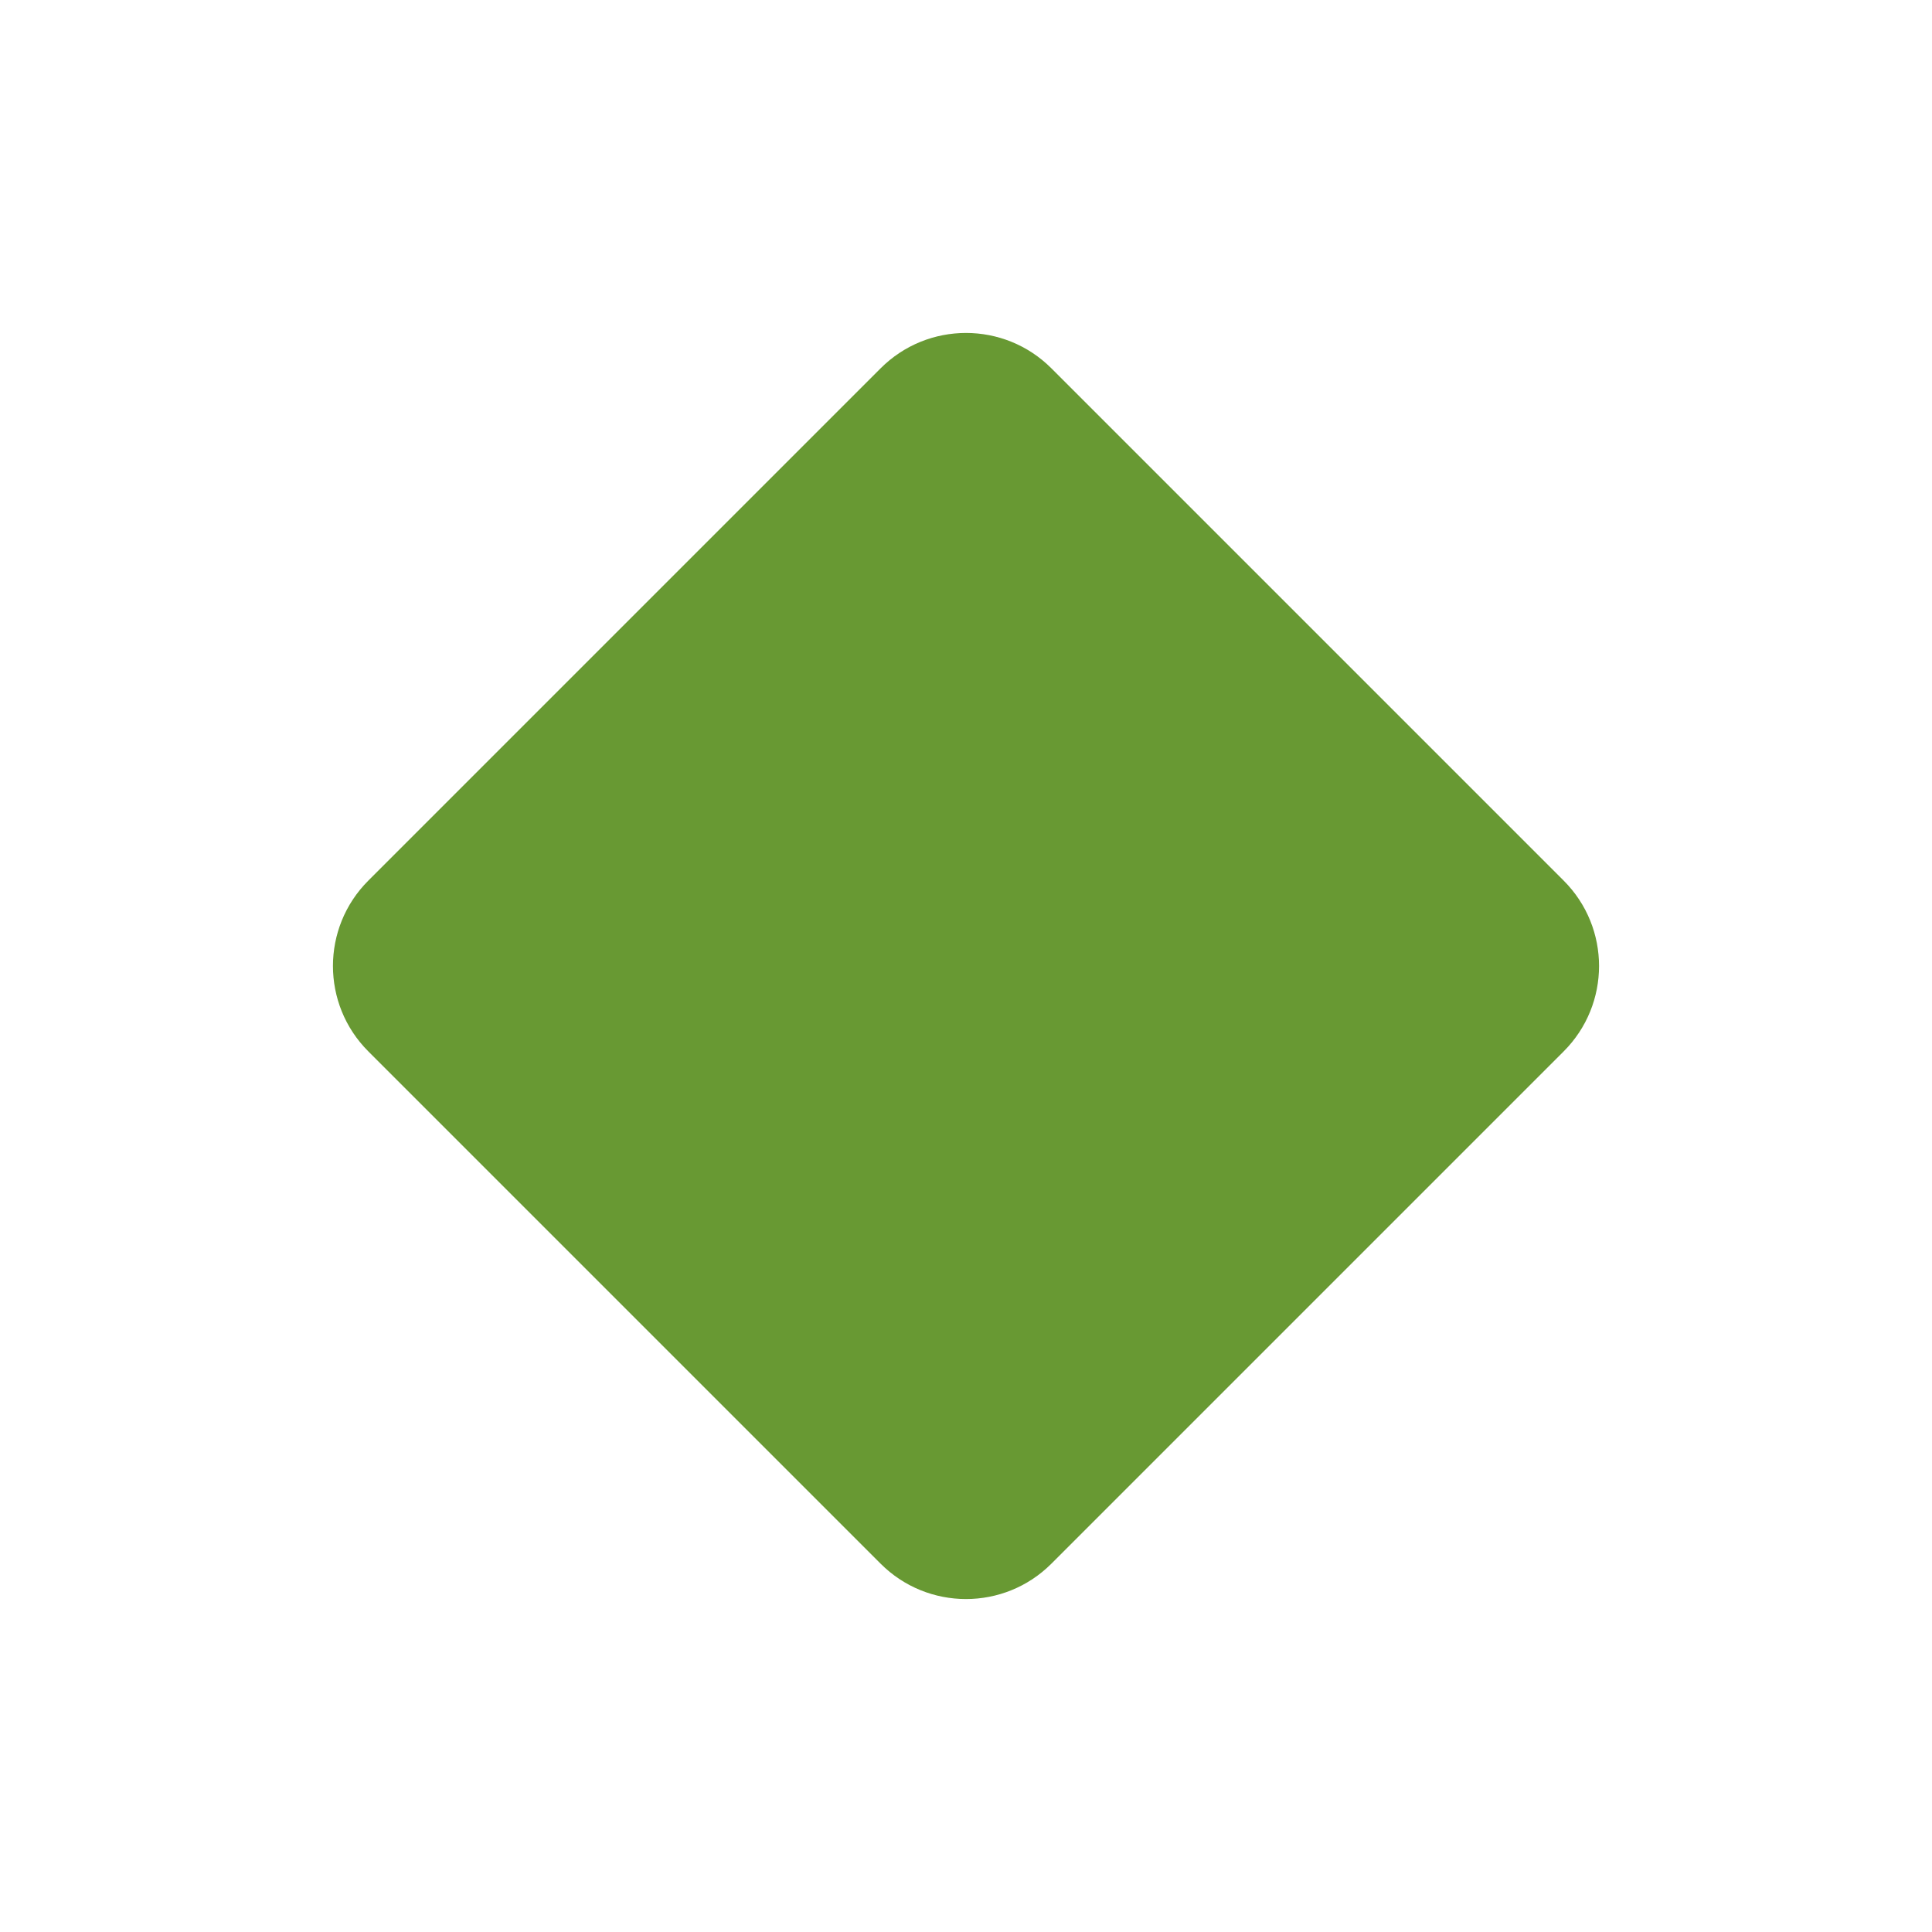
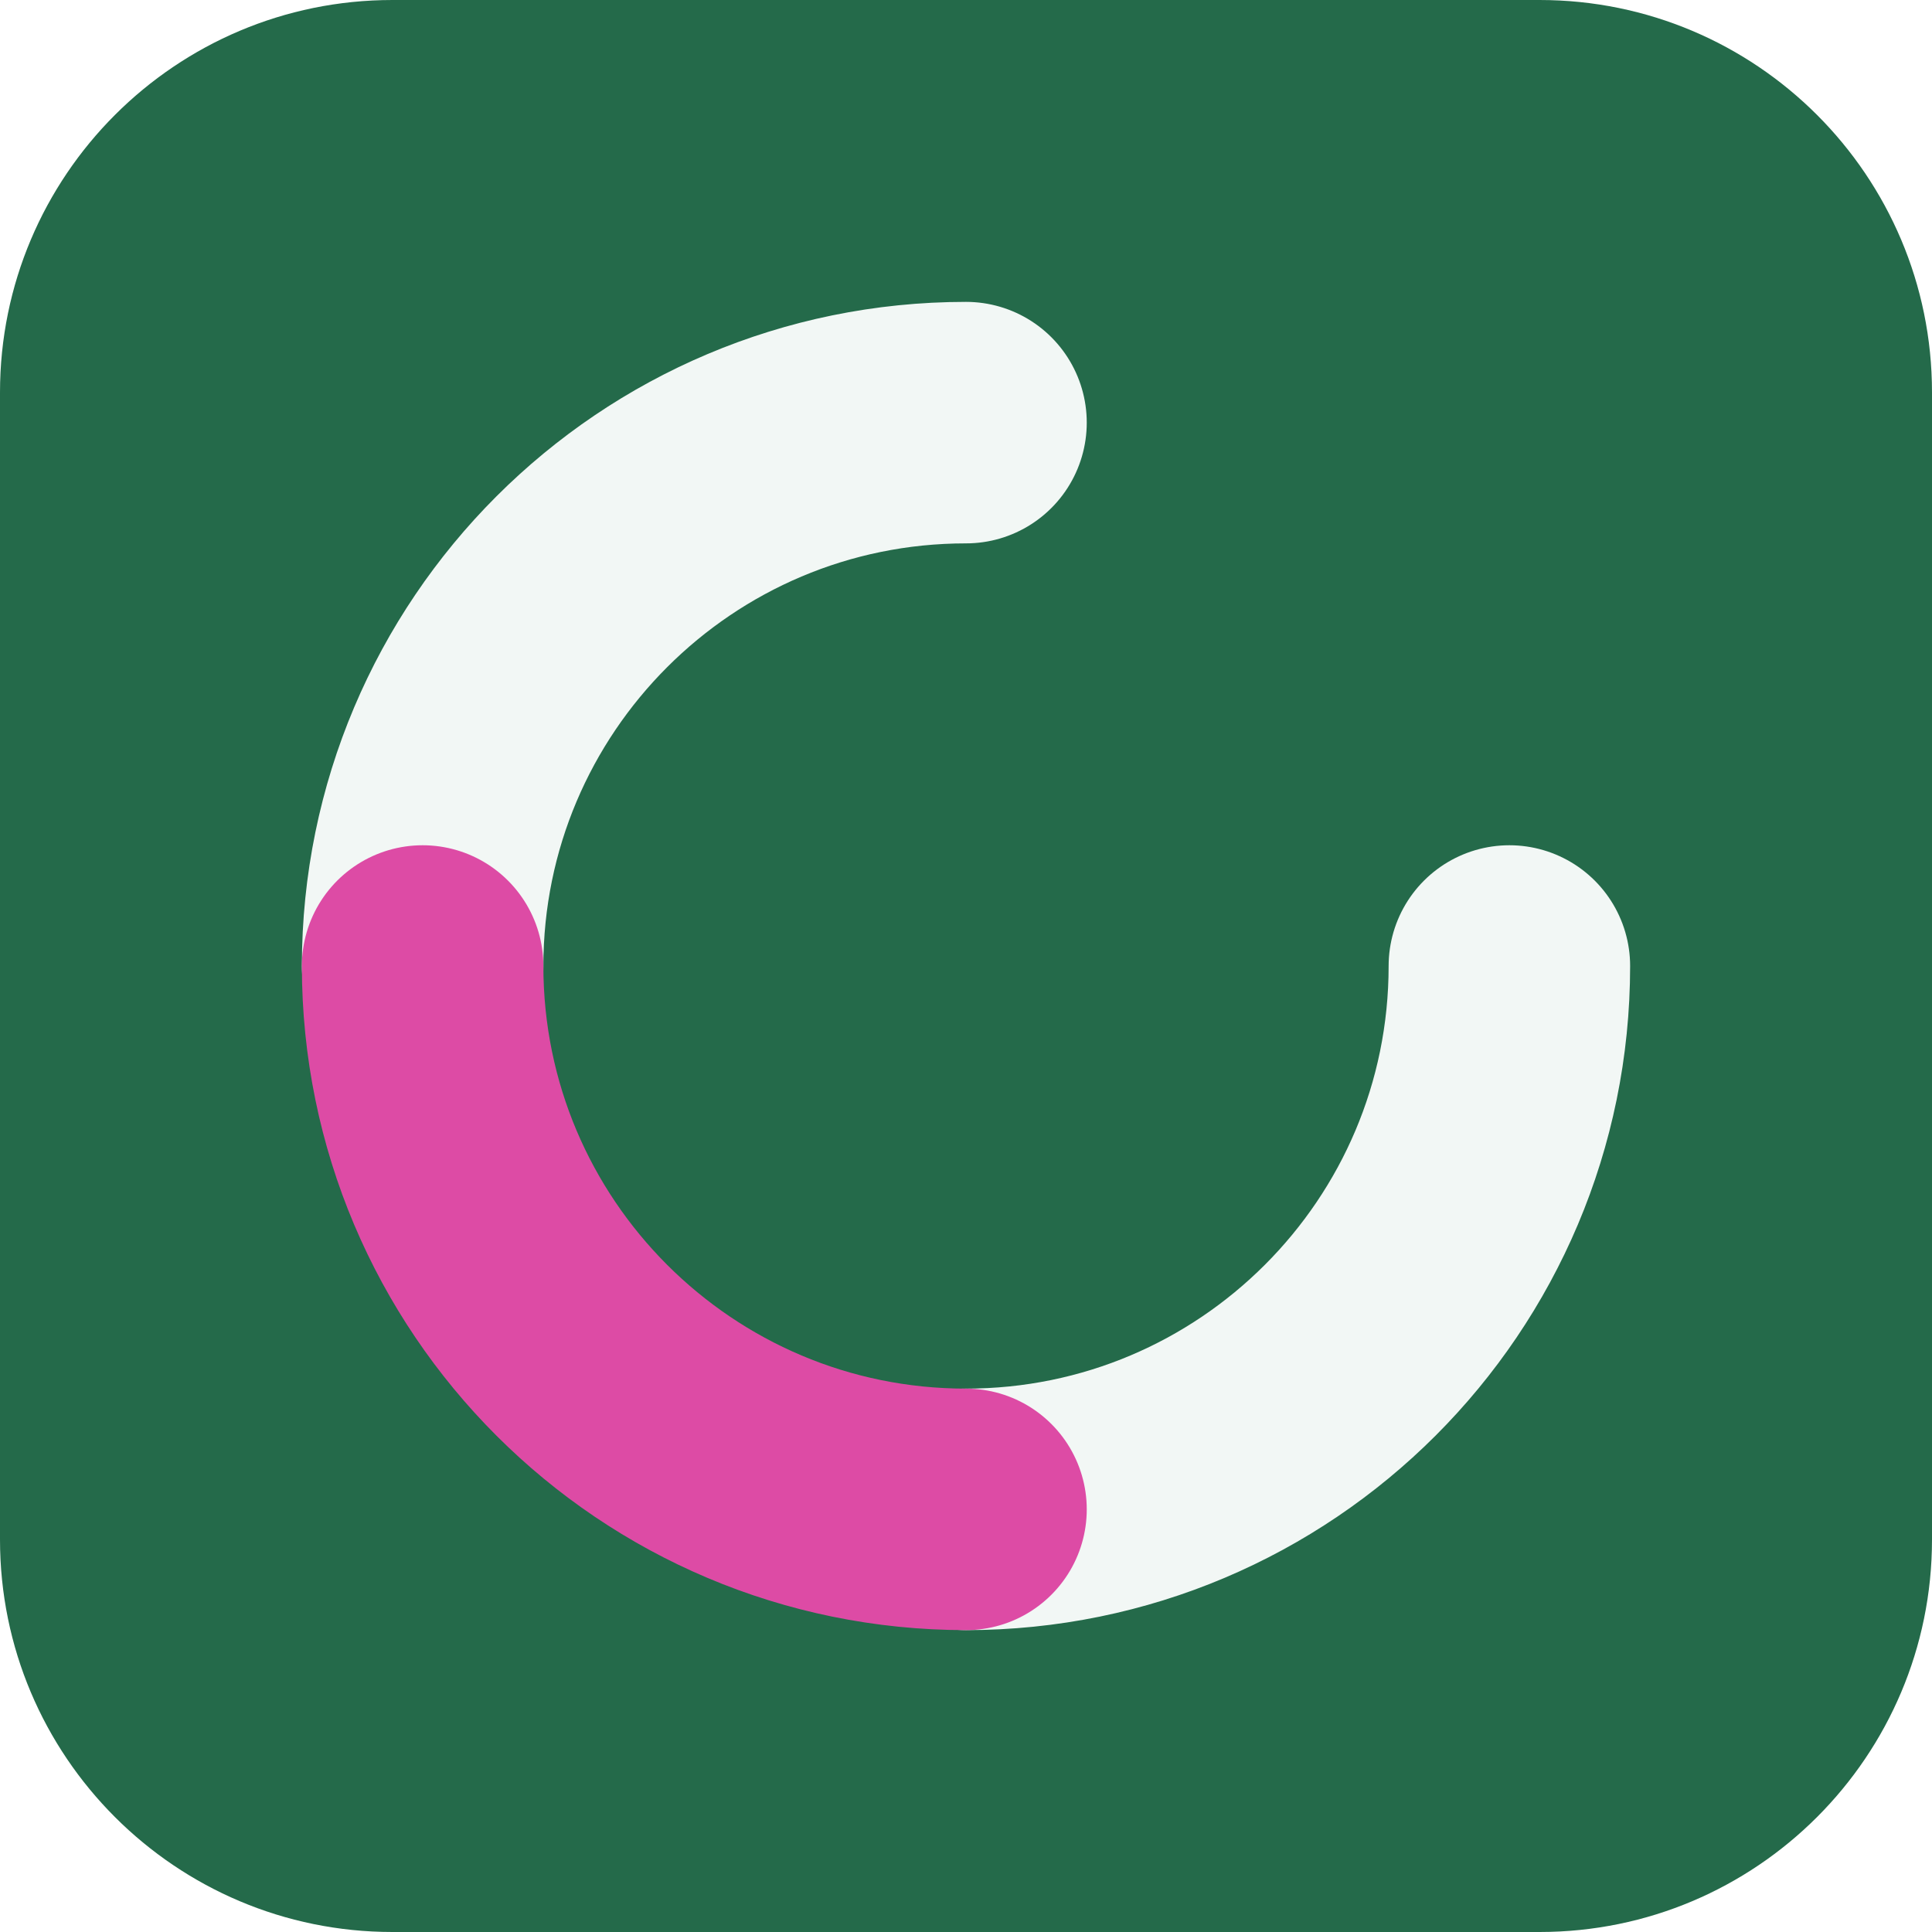
- <svg xmlns="http://www.w3.org/2000/svg" viewBox="0 0 64 64">
-   <rect x="16" y="16" width="32" height="32" rx="4" transform="rotate(45 32 32)" fill="hsl(89, 50%, 40%)" />
+ <svg xmlns="http://www.w3.org/2000/svg" width="64" height="64" viewBox="0 0 64 64" role="img">
+   <rect width="64" height="64" rx="13" fill="hsl(152 49% 28%)" />
+   <g transform="rotate(90 32 32)">
+     <g fill="none" stroke="hsl(152 24% 96%)" stroke-width="8" stroke-linecap="round">
+       <path d="M32 14a18 18 0 0 1 18 18" />
+       <path d="M32 50a18 18 0 0 1-18-18" />
+     </g>
+     <path d="M50 32a18 18 0 0 1-18 18" fill="none" stroke="hsl(323 68% 58%)" stroke-width="8" stroke-linecap="round" />
+   </g>
</svg>
